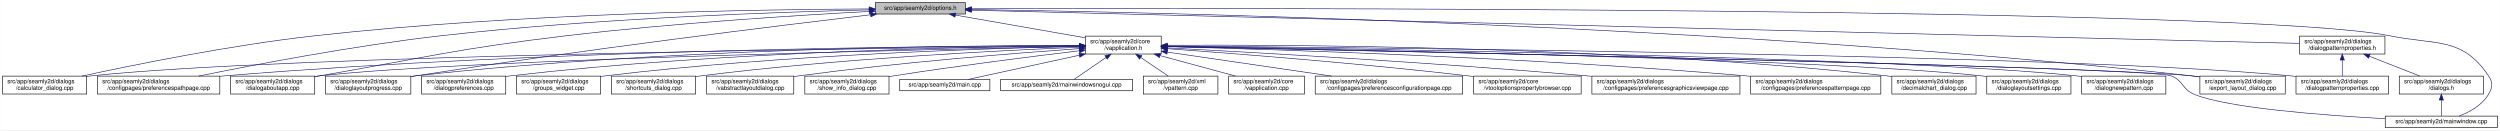
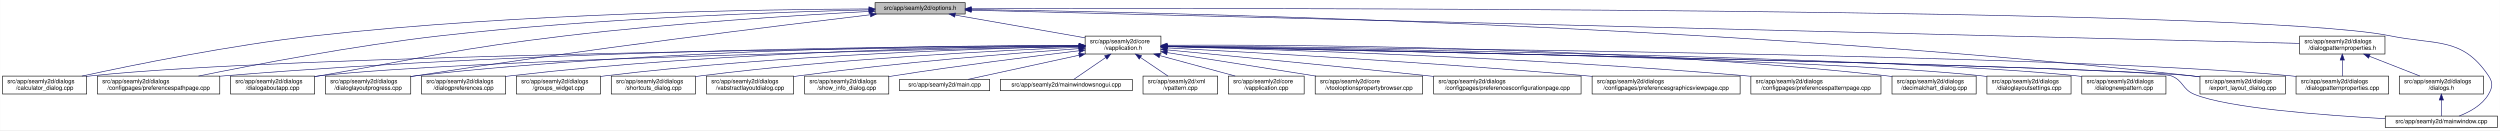
- <svg xmlns="http://www.w3.org/2000/svg" xmlns:xlink="http://www.w3.org/1999/xlink" width="4188pt" height="218pt" viewBox="0.00 0.00 4187.50 218.00">
+ <svg xmlns="http://www.w3.org/2000/svg" xmlns:xlink="http://www.w3.org/1999/xlink" width="4189pt" height="218pt" viewBox="0.00 0.00 4188.50 218.00">
  <g id="graph0" class="graph" transform="scale(1 1) rotate(0) translate(4 214)">
-     <polygon fill="white" stroke="transparent" points="-4,4 -4,-214 4183.5,-214 4183.5,4 -4,4" />
+     <polygon fill="white" stroke="transparent" points="-4,4 -4,-214 4184.5,-214 4184.5,4 -4,4" />
    <g id="node1" class="node">
      <g id="a_node1">
        <a xlink:title=" ">
          <polygon fill="#bfbfbf" stroke="black" points="1462,-190.5 1462,-209.5 1613,-209.5 1613,-190.5 1462,-190.5" />
          <text text-anchor="middle" x="1537.5" y="-197.5" font-family="Helvetica,sans-Serif" font-size="10.00">src/app/seamly2d/options.h</text>
        </a>
      </g>
    </g>
    <g id="node2" class="node">
      <g id="a_node2">
        <a xlink:href="../../d9/d02/vapplication_8h.html" target="_top" xlink:title=" ">
          <polygon fill="white" stroke="black" points="1814,-123.5 1814,-153.5 1941,-153.5 1941,-123.5 1814,-123.5" />
          <text text-anchor="start" x="1822" y="-141.5" font-family="Helvetica,sans-Serif" font-size="10.00">src/app/seamly2d/core</text>
          <text text-anchor="middle" x="1877.5" y="-130.5" font-family="Helvetica,sans-Serif" font-size="10.00">/vapplication.h</text>
        </a>
      </g>
    </g>
    <g id="edge1" class="edge">
      <path fill="none" stroke="midnightblue" d="M1596.4,-188.69C1657.09,-178.07 1751.41,-161.57 1813.8,-150.65" />
      <polygon fill="midnightblue" stroke="midnightblue" points="1595.46,-185.3 1586.21,-190.48 1596.67,-192.2 1595.46,-185.3" />
    </g>
    <g id="node4" class="node">
      <g id="a_node4">
        <a xlink:href="../../d7/dfa/calculator__dialog_8cpp.html" target="_top" xlink:title=" ">
          <polygon fill="white" stroke="black" points="0,-56.5 0,-86.5 141,-86.5 141,-56.5 0,-56.5" />
          <text text-anchor="start" x="8" y="-74.5" font-family="Helvetica,sans-Serif" font-size="10.00">src/app/seamly2d/dialogs</text>
          <text text-anchor="middle" x="70.5" y="-63.5" font-family="Helvetica,sans-Serif" font-size="10.00">/calculator_dialog.cpp</text>
        </a>
      </g>
    </g>
    <g id="edge25" class="edge">
      <path fill="none" stroke="midnightblue" d="M1451.6,-199.05C1276.35,-198.3 865.18,-192.2 522.5,-154 382.23,-138.36 219.85,-105.39 132.99,-86.53" />
      <polygon fill="midnightblue" stroke="midnightblue" points="1451.78,-202.55 1461.79,-199.09 1451.8,-195.55 1451.78,-202.55" />
    </g>
    <g id="node8" class="node">
      <g id="a_node8">
        <a xlink:href="../../dc/d20/preferencespathpage_8cpp.html" target="_top" xlink:title=" ">
          <polygon fill="white" stroke="black" points="159,-56.5 159,-86.5 364,-86.5 364,-56.5 159,-56.5" />
          <text text-anchor="start" x="167" y="-74.5" font-family="Helvetica,sans-Serif" font-size="10.00">src/app/seamly2d/dialogs</text>
          <text text-anchor="middle" x="261.5" y="-63.5" font-family="Helvetica,sans-Serif" font-size="10.00">/configpages/preferencespathpage.cpp</text>
        </a>
      </g>
    </g>
    <g id="edge26" class="edge">
      <path fill="none" stroke="midnightblue" d="M1451.55,-197.43C1304.18,-194.02 993.94,-183.67 733.5,-154 588.08,-137.43 419.52,-105.12 328.37,-86.55" />
      <polygon fill="midnightblue" stroke="midnightblue" points="1451.8,-200.94 1461.88,-197.67 1451.96,-193.94 1451.8,-200.94" />
    </g>
    <g id="node11" class="node">
      <g id="a_node11">
        <a xlink:href="../../dd/d64/dialogaboutapp_8cpp.html" target="_top" xlink:title=" ">
          <polygon fill="white" stroke="black" points="382,-56.5 382,-86.5 523,-86.5 523,-56.5 382,-56.5" />
          <text text-anchor="start" x="390" y="-74.5" font-family="Helvetica,sans-Serif" font-size="10.00">src/app/seamly2d/dialogs</text>
          <text text-anchor="middle" x="452.5" y="-63.5" font-family="Helvetica,sans-Serif" font-size="10.00">/dialogaboutapp.cpp</text>
        </a>
      </g>
    </g>
    <g id="edge27" class="edge">
      <path fill="none" stroke="midnightblue" d="M1451.61,-194.81C1335.9,-188.63 1123.69,-175.44 943.5,-154 759.28,-132.08 714.3,-118.64 531.5,-87 528.75,-86.52 525.95,-86.03 523.12,-85.54" />
      <polygon fill="midnightblue" stroke="midnightblue" points="1451.65,-198.31 1461.82,-195.35 1452.02,-191.32 1451.65,-198.31" />
    </g>
    <g id="node12" class="node">
      <g id="a_node12">
        <a xlink:href="../../d6/d89/dialoglayoutprogress_8cpp.html" target="_top" xlink:title=" ">
          <polygon fill="white" stroke="black" points="541,-56.5 541,-86.5 684,-86.5 684,-56.5 541,-56.5" />
          <text text-anchor="start" x="549" y="-74.5" font-family="Helvetica,sans-Serif" font-size="10.00">src/app/seamly2d/dialogs</text>
          <text text-anchor="middle" x="612.5" y="-63.5" font-family="Helvetica,sans-Serif" font-size="10.00">/dialoglayoutprogress.cpp</text>
        </a>
      </g>
    </g>
    <g id="edge28" class="edge">
      <path fill="none" stroke="midnightblue" d="M1453.96,-189.26C1302.07,-171.26 970.65,-130.62 692.5,-87 689.71,-86.56 686.87,-86.11 684,-85.63" />
      <polygon fill="midnightblue" stroke="midnightblue" points="1453.8,-192.77 1464.15,-190.47 1454.63,-185.82 1453.8,-192.77" />
    </g>
    <g id="node17" class="node">
      <g id="a_node17">
        <a xlink:href="../../dd/d54/export__layout__dialog_8cpp.html" target="_top" xlink:title=" ">
-           <polygon fill="white" stroke="black" points="3681,-56.5 3681,-86.5 3824,-86.5 3824,-56.5 3681,-56.5" />
-           <text text-anchor="start" x="3689" y="-74.5" font-family="Helvetica,sans-Serif" font-size="10.00">src/app/seamly2d/dialogs</text>
-           <text text-anchor="middle" x="3752.5" y="-63.5" font-family="Helvetica,sans-Serif" font-size="10.00">/export_layout_dialog.cpp</text>
+           <polygon fill="white" stroke="black" points="3682,-56.5 3682,-86.5 3825,-86.5 3825,-56.5 3682,-56.5" />
+           <text text-anchor="start" x="3690" y="-74.5" font-family="Helvetica,sans-Serif" font-size="10.00">src/app/seamly2d/dialogs</text>
+           <text text-anchor="middle" x="3753.5" y="-63.5" font-family="Helvetica,sans-Serif" font-size="10.00">/export_layout_dialog.cpp</text>
        </a>
      </g>
    </g>
    <g id="edge33" class="edge">
-       <path fill="none" stroke="midnightblue" d="M1623.59,-198C1912.86,-193.9 2876.08,-174.13 3666.5,-87 3671.17,-86.49 3675.96,-85.88 3680.79,-85.22" />
-       <polygon fill="midnightblue" stroke="midnightblue" points="1623.13,-194.51 1613.18,-198.15 1623.23,-201.51 1623.13,-194.51" />
+       <path fill="none" stroke="midnightblue" d="M1623.63,-198.01C1913.04,-193.91 2876.71,-174.17 3667.5,-87 3672.17,-86.49 3676.96,-85.88 3681.79,-85.22" />
+       <polygon fill="midnightblue" stroke="midnightblue" points="1623.17,-194.51 1613.22,-198.15 1623.26,-201.51 1623.17,-194.51" />
    </g>
    <g id="node24" class="node">
      <g id="a_node24">
        <a xlink:href="../../d8/dd9/mainwindow_8cpp.html" target="_top" xlink:title=" ">
-           <polygon fill="white" stroke="black" points="3991.5,-0.5 3991.5,-19.5 4179.5,-19.5 4179.5,-0.5 3991.5,-0.5" />
-           <text text-anchor="middle" x="4085.5" y="-7.5" font-family="Helvetica,sans-Serif" font-size="10.00">src/app/seamly2d/mainwindow.cpp</text>
+           <polygon fill="white" stroke="black" points="3992.5,-0.5 3992.5,-19.5 4180.5,-19.5 4180.5,-0.5 3992.5,-0.5" />
+           <text text-anchor="middle" x="4086.5" y="-7.5" font-family="Helvetica,sans-Serif" font-size="10.00">src/app/seamly2d/mainwindow.cpp</text>
        </a>
      </g>
    </g>
    <g id="edge34" class="edge">
-       <path fill="none" stroke="midnightblue" d="M1623.32,-199.29C2031.13,-200.44 3763.27,-202.38 3999.5,-154 4077.04,-138.12 4120.3,-152.66 4164.5,-87 4172.19,-75.57 4171.42,-67.91 4164.5,-56 4153.95,-37.85 4133.04,-26.41 4115.38,-19.61" />
-       <polygon fill="midnightblue" stroke="midnightblue" points="1623.08,-195.79 1613.07,-199.26 1623.06,-202.79 1623.08,-195.79" />
+       <path fill="none" stroke="midnightblue" d="M1623.35,-199.29C2031.33,-200.44 3764.18,-202.4 4000.5,-154 4078.04,-138.12 4121.3,-152.66 4165.5,-87 4173.19,-75.57 4172.42,-67.91 4165.5,-56 4154.95,-37.85 4134.04,-26.41 4116.38,-19.61" />
+       <polygon fill="midnightblue" stroke="midnightblue" points="1623.11,-195.79 1613.1,-199.26 1623.09,-202.79 1623.11,-195.79" />
    </g>
    <g id="node26" class="node">
      <g id="a_node26">
        <a xlink:href="../../d5/d4e/dialogpatternproperties_8h.html" target="_top" xlink:title=" ">
-           <polygon fill="white" stroke="black" points="3848,-123.5 3848,-153.5 3991,-153.5 3991,-123.5 3848,-123.5" />
-           <text text-anchor="start" x="3856" y="-141.5" font-family="Helvetica,sans-Serif" font-size="10.00">src/app/seamly2d/dialogs</text>
-           <text text-anchor="middle" x="3919.5" y="-130.5" font-family="Helvetica,sans-Serif" font-size="10.00">/dialogpatternproperties.h</text>
+           <polygon fill="white" stroke="black" points="3849,-123.5 3849,-153.5 3992,-153.5 3992,-123.5 3849,-123.5" />
+           <text text-anchor="start" x="3857" y="-141.5" font-family="Helvetica,sans-Serif" font-size="10.00">src/app/seamly2d/dialogs</text>
+           <text text-anchor="middle" x="3920.5" y="-130.5" font-family="Helvetica,sans-Serif" font-size="10.00">/dialogpatternproperties.h</text>
        </a>
      </g>
    </g>
    <g id="edge29" class="edge">
-       <path fill="none" stroke="midnightblue" d="M1623.05,-196.86C1999,-187.47 3501.06,-149.95 3847.82,-141.29" />
-       <polygon fill="midnightblue" stroke="midnightblue" points="1622.96,-193.36 1613.05,-197.11 1623.14,-200.36 1622.96,-193.36" />
+       <path fill="none" stroke="midnightblue" d="M1623.09,-196.86C1999.19,-187.47 3501.88,-149.95 3848.79,-141.29" />
+       <polygon fill="midnightblue" stroke="midnightblue" points="1623,-193.36 1613.09,-197.11 1623.17,-200.36 1623,-193.36" />
    </g>
    <g id="node3" class="node">
      <g id="a_node3">
        <a xlink:href="../../d3/dd8/vapplication_8cpp.html" target="_top" xlink:title=" ">
          <polygon fill="white" stroke="black" points="2054,-56.5 2054,-86.5 2181,-86.5 2181,-56.5 2054,-56.5" />
          <text text-anchor="start" x="2062" y="-74.5" font-family="Helvetica,sans-Serif" font-size="10.00">src/app/seamly2d/core</text>
          <text text-anchor="middle" x="2117.5" y="-63.5" font-family="Helvetica,sans-Serif" font-size="10.00">/vapplication.cpp</text>
        </a>
      </g>
    </g>
    <g id="edge2" class="edge">
      <path fill="none" stroke="midnightblue" d="M1938.98,-120.85C1978.11,-110.25 2028.23,-96.68 2065.4,-86.61" />
      <polygon fill="midnightblue" stroke="midnightblue" points="1938.02,-117.48 1929.28,-123.48 1939.85,-124.24 1938.02,-117.48" />
    </g>
    <g id="edge3" class="edge">
      <path fill="none" stroke="midnightblue" d="M1803.71,-136.84C1517.13,-134.05 477.67,-121.71 149.5,-87 146.73,-86.71 143.9,-86.37 141.06,-86" />
      <polygon fill="midnightblue" stroke="midnightblue" points="1803.95,-140.34 1813.99,-136.94 1804.02,-133.34 1803.95,-140.34" />
    </g>
    <g id="node5" class="node">
      <g id="a_node5">
-         <a xlink:href="../../d2/d2d/preferencesconfigurationpage_8cpp.html" target="_top" xlink:title=" ">
-           <polygon fill="white" stroke="black" points="2199,-56.5 2199,-86.5 2446,-86.5 2446,-56.5 2199,-56.5" />
-           <text text-anchor="start" x="2207" y="-74.5" font-family="Helvetica,sans-Serif" font-size="10.00">src/app/seamly2d/dialogs</text>
-           <text text-anchor="middle" x="2322.5" y="-63.5" font-family="Helvetica,sans-Serif" font-size="10.00">/configpages/preferencesconfigurationpage.cpp</text>
+         <a xlink:href="../../d2/d00/vtooloptionspropertybrowser_8cpp.html" target="_top" xlink:title=" ">
+           <polygon fill="white" stroke="black" points="2199.5,-56.5 2199.5,-86.5 2379.5,-86.5 2379.5,-56.5 2199.5,-56.5" />
+           <text text-anchor="start" x="2207.5" y="-74.5" font-family="Helvetica,sans-Serif" font-size="10.00">src/app/seamly2d/core</text>
+           <text text-anchor="middle" x="2289.5" y="-63.5" font-family="Helvetica,sans-Serif" font-size="10.00">/vtooloptionspropertybrowser.cpp</text>
        </a>
      </g>
    </g>
    <g id="edge4" class="edge">
-       <path fill="none" stroke="midnightblue" d="M1951.61,-126.68C2026.97,-115.67 2144.08,-98.56 2226.5,-86.52" />
-       <polygon fill="midnightblue" stroke="midnightblue" points="1950.65,-123.28 1941.26,-128.19 1951.66,-130.2 1950.65,-123.28" />
+       <path fill="none" stroke="midnightblue" d="M1951.47,-125.83C2021.31,-114.81 2126.15,-98.27 2200.53,-86.54" />
+       <polygon fill="midnightblue" stroke="midnightblue" points="1950.76,-122.4 1941.42,-127.42 1951.85,-129.31 1950.76,-122.4" />
    </g>
    <g id="node6" class="node">
      <g id="a_node6">
-         <a xlink:href="../../d2/d00/vtooloptionspropertybrowser_8cpp.html" target="_top" xlink:title=" ">
-           <polygon fill="white" stroke="black" points="2464.5,-56.5 2464.5,-86.5 2644.5,-86.5 2644.5,-56.5 2464.5,-56.5" />
-           <text text-anchor="start" x="2472.5" y="-74.5" font-family="Helvetica,sans-Serif" font-size="10.00">src/app/seamly2d/core</text>
-           <text text-anchor="middle" x="2554.5" y="-63.5" font-family="Helvetica,sans-Serif" font-size="10.00">/vtooloptionspropertybrowser.cpp</text>
+         <a xlink:href="../../d2/d2d/preferencesconfigurationpage_8cpp.html" target="_top" xlink:title=" ">
+           <polygon fill="white" stroke="black" points="2398,-56.5 2398,-86.5 2645,-86.5 2645,-56.5 2398,-56.5" />
+           <text text-anchor="start" x="2406" y="-74.5" font-family="Helvetica,sans-Serif" font-size="10.00">src/app/seamly2d/dialogs</text>
+           <text text-anchor="middle" x="2521.5" y="-63.5" font-family="Helvetica,sans-Serif" font-size="10.00">/configpages/preferencesconfigurationpage.cpp</text>
        </a>
      </g>
    </g>
    <g id="edge5" class="edge">
-       <path fill="none" stroke="midnightblue" d="M1951.21,-132.39C2061.05,-124.48 2274.1,-107.96 2454.5,-87 2457.72,-86.63 2461,-86.23 2464.32,-85.82" />
-       <polygon fill="midnightblue" stroke="midnightblue" points="1950.95,-128.9 1941.23,-133.11 1951.45,-135.88 1950.95,-128.9" />
+       <path fill="none" stroke="midnightblue" d="M1951.49,-130.42C2050.9,-120.86 2233.06,-103.15 2388.5,-87 2391.62,-86.68 2394.78,-86.35 2397.97,-86.01" />
+       <polygon fill="midnightblue" stroke="midnightblue" points="1950.87,-126.97 1941.25,-131.41 1951.54,-133.94 1950.87,-126.97" />
    </g>
    <g id="node7" class="node">
      <g id="a_node7">
        <a xlink:href="../../d9/d70/preferencesgraphicsviewpage_8cpp.html" target="_top" xlink:title=" ">
-           <polygon fill="white" stroke="black" points="2662.5,-56.5 2662.5,-86.5 2910.5,-86.5 2910.5,-56.5 2662.5,-56.5" />
-           <text text-anchor="start" x="2670.5" y="-74.5" font-family="Helvetica,sans-Serif" font-size="10.00">src/app/seamly2d/dialogs</text>
-           <text text-anchor="middle" x="2786.5" y="-63.5" font-family="Helvetica,sans-Serif" font-size="10.00">/configpages/preferencesgraphicsviewpage.cpp</text>
+           <polygon fill="white" stroke="black" points="2663.5,-56.5 2663.5,-86.5 2911.5,-86.5 2911.5,-56.5 2663.5,-56.5" />
+           <text text-anchor="start" x="2671.5" y="-74.5" font-family="Helvetica,sans-Serif" font-size="10.00">src/app/seamly2d/dialogs</text>
+           <text text-anchor="middle" x="2787.5" y="-63.5" font-family="Helvetica,sans-Serif" font-size="10.00">/configpages/preferencesgraphicsviewpage.cpp</text>
        </a>
      </g>
    </g>
    <g id="edge6" class="edge">
-       <path fill="none" stroke="midnightblue" d="M1951.23,-133.78C2089.22,-126.57 2395.83,-109.42 2653.5,-87 2656.39,-86.75 2659.32,-86.49 2662.27,-86.22" />
-       <polygon fill="midnightblue" stroke="midnightblue" points="1951,-130.28 1941.19,-134.3 1951.36,-137.27 1951,-130.28" />
+       <path fill="none" stroke="midnightblue" d="M1951.23,-133.76C2089.22,-126.51 2395.82,-109.32 2653.5,-87 2656.76,-86.72 2660.07,-86.42 2663.41,-86.12" />
+       <polygon fill="midnightblue" stroke="midnightblue" points="1951,-130.26 1941.19,-134.28 1951.36,-137.25 1951,-130.26" />
    </g>
    <g id="edge7" class="edge">
      <path fill="none" stroke="midnightblue" d="M1803.86,-137.54C1585.24,-137.11 921.06,-131.93 372.5,-87 369.79,-86.78 367.04,-86.54 364.27,-86.28" />
      <polygon fill="midnightblue" stroke="midnightblue" points="1803.92,-141.04 1813.93,-137.56 1803.93,-134.04 1803.92,-141.04" />
    </g>
    <g id="node9" class="node">
      <g id="a_node9">
        <a xlink:href="../../dc/d63/preferencespatternpage_8cpp.html" target="_top" xlink:title=" ">
-           <polygon fill="white" stroke="black" points="2928.5,-56.5 2928.5,-86.5 3146.5,-86.5 3146.5,-56.5 2928.5,-56.5" />
-           <text text-anchor="start" x="2936.5" y="-74.5" font-family="Helvetica,sans-Serif" font-size="10.00">src/app/seamly2d/dialogs</text>
-           <text text-anchor="middle" x="3037.5" y="-63.5" font-family="Helvetica,sans-Serif" font-size="10.00">/configpages/preferencespatternpage.cpp</text>
+           <polygon fill="white" stroke="black" points="2929.5,-56.5 2929.5,-86.5 3147.5,-86.5 3147.5,-56.5 2929.5,-56.5" />
+           <text text-anchor="start" x="2937.5" y="-74.5" font-family="Helvetica,sans-Serif" font-size="10.00">src/app/seamly2d/dialogs</text>
+           <text text-anchor="middle" x="3038.5" y="-63.5" font-family="Helvetica,sans-Serif" font-size="10.00">/configpages/preferencespatternpage.cpp</text>
        </a>
      </g>
    </g>
    <g id="edge8" class="edge">
-       <path fill="none" stroke="midnightblue" d="M1951.16,-135.8C2121.73,-131.45 2556.97,-118.02 2919.5,-87 2922.38,-86.75 2925.3,-86.49 2928.24,-86.21" />
-       <polygon fill="midnightblue" stroke="midnightblue" points="1950.95,-132.3 1941.04,-136.05 1951.13,-139.3 1950.95,-132.3" />
+       <path fill="none" stroke="midnightblue" d="M1951.23,-135.8C2121.97,-131.46 2557.62,-118.04 2920.5,-87 2923.38,-86.75 2926.3,-86.49 2929.24,-86.21" />
+       <polygon fill="midnightblue" stroke="midnightblue" points="1951.01,-132.31 1941.1,-136.06 1951.19,-139.3 1951.01,-132.31" />
    </g>
    <g id="node10" class="node">
      <g id="a_node10">
        <a xlink:href="../../dd/dc2/decimalchart__dialog_8cpp.html" target="_top" xlink:title=" ">
-           <polygon fill="white" stroke="black" points="3165,-56.5 3165,-86.5 3306,-86.5 3306,-56.5 3165,-56.5" />
-           <text text-anchor="start" x="3173" y="-74.5" font-family="Helvetica,sans-Serif" font-size="10.00">src/app/seamly2d/dialogs</text>
-           <text text-anchor="middle" x="3235.5" y="-63.5" font-family="Helvetica,sans-Serif" font-size="10.00">/decimalchart_dialog.cpp</text>
+           <polygon fill="white" stroke="black" points="3166,-56.5 3166,-86.5 3307,-86.5 3307,-56.5 3166,-56.5" />
+           <text text-anchor="start" x="3174" y="-74.5" font-family="Helvetica,sans-Serif" font-size="10.00">src/app/seamly2d/dialogs</text>
+           <text text-anchor="middle" x="3236.5" y="-63.5" font-family="Helvetica,sans-Serif" font-size="10.00">/decimalchart_dialog.cpp</text>
        </a>
      </g>
    </g>
    <g id="edge9" class="edge">
-       <path fill="none" stroke="midnightblue" d="M1951.44,-138.18C2148.05,-139.22 2699.86,-137.05 3155.5,-87 3158.59,-86.66 3161.73,-86.27 3164.91,-85.85" />
-       <polygon fill="midnightblue" stroke="midnightblue" points="1951.25,-134.68 1941.23,-138.12 1951.21,-141.68 1951.25,-134.68" />
+       <path fill="none" stroke="midnightblue" d="M1951.5,-138.19C2148.26,-139.23 2700.51,-137.08 3156.5,-87 3159.59,-86.66 3162.73,-86.27 3165.91,-85.85" />
+       <polygon fill="midnightblue" stroke="midnightblue" points="1951.3,-134.68 1941.28,-138.13 1951.26,-141.68 1951.3,-134.68" />
    </g>
    <g id="edge10" class="edge">
      <path fill="none" stroke="midnightblue" d="M1803.5,-136.13C1559.4,-131.39 781.13,-114.45 531.5,-87 528.73,-86.7 525.91,-86.35 523.06,-85.97" />
      <polygon fill="midnightblue" stroke="midnightblue" points="1803.62,-139.63 1813.68,-136.33 1803.75,-132.63 1803.62,-139.63" />
    </g>
    <g id="edge11" class="edge">
      <path fill="none" stroke="midnightblue" d="M1803.76,-137.85C1617.11,-137.98 1111.03,-133.63 692.5,-87 689.83,-86.7 687.12,-86.37 684.39,-86.01" />
      <polygon fill="midnightblue" stroke="midnightblue" points="1804,-141.35 1814,-137.84 1804,-134.35 1804,-141.35" />
    </g>
    <g id="node13" class="node">
      <g id="a_node13">
        <a xlink:href="../../db/def/dialoglayoutsettings_8cpp.html" target="_top" xlink:title=" ">
-           <polygon fill="white" stroke="black" points="3324,-56.5 3324,-86.5 3465,-86.5 3465,-56.5 3324,-56.5" />
-           <text text-anchor="start" x="3332" y="-74.5" font-family="Helvetica,sans-Serif" font-size="10.00">src/app/seamly2d/dialogs</text>
-           <text text-anchor="middle" x="3394.5" y="-63.5" font-family="Helvetica,sans-Serif" font-size="10.00">/dialoglayoutsettings.cpp</text>
+           <polygon fill="white" stroke="black" points="3325,-56.5 3325,-86.5 3466,-86.5 3466,-56.5 3325,-56.5" />
+           <text text-anchor="start" x="3333" y="-74.5" font-family="Helvetica,sans-Serif" font-size="10.00">src/app/seamly2d/dialogs</text>
+           <text text-anchor="middle" x="3395.5" y="-63.5" font-family="Helvetica,sans-Serif" font-size="10.00">/dialoglayoutsettings.cpp</text>
        </a>
      </g>
    </g>
    <g id="edge12" class="edge">
-       <path fill="none" stroke="midnightblue" d="M1951.26,-136.31C2205.75,-132.01 3046.13,-115.88 3314.5,-87 3317.59,-86.67 3320.74,-86.29 3323.91,-85.86" />
-       <polygon fill="midnightblue" stroke="midnightblue" points="1950.96,-132.82 1941.02,-136.49 1951.07,-139.82 1950.96,-132.82" />
+       <path fill="none" stroke="midnightblue" d="M1951.31,-136.32C2205.98,-132.01 3046.94,-115.9 3315.5,-87 3318.59,-86.67 3321.74,-86.29 3324.91,-85.86" />
+       <polygon fill="midnightblue" stroke="midnightblue" points="1951,-132.82 1941.06,-136.49 1951.12,-139.82 1951,-132.82" />
    </g>
    <g id="node14" class="node">
      <g id="a_node14">
        <a xlink:href="../../de/d87/dialognewpattern_8cpp.html" target="_top" xlink:title=" ">
-           <polygon fill="white" stroke="black" points="3483,-56.5 3483,-86.5 3624,-86.5 3624,-56.5 3483,-56.5" />
-           <text text-anchor="start" x="3491" y="-74.5" font-family="Helvetica,sans-Serif" font-size="10.00">src/app/seamly2d/dialogs</text>
-           <text text-anchor="middle" x="3553.5" y="-63.5" font-family="Helvetica,sans-Serif" font-size="10.00">/dialognewpattern.cpp</text>
+           <polygon fill="white" stroke="black" points="3484,-56.5 3484,-86.5 3625,-86.5 3625,-56.5 3484,-56.5" />
+           <text text-anchor="start" x="3492" y="-74.5" font-family="Helvetica,sans-Serif" font-size="10.00">src/app/seamly2d/dialogs</text>
+           <text text-anchor="middle" x="3554.5" y="-63.5" font-family="Helvetica,sans-Serif" font-size="10.00">/dialognewpattern.cpp</text>
        </a>
      </g>
    </g>
    <g id="edge13" class="edge">
-       <path fill="none" stroke="midnightblue" d="M1951.5,-136.61C2224.18,-133.11 3172.57,-118.86 3473.5,-87 3476.59,-86.67 3479.74,-86.3 3482.91,-85.88" />
-       <polygon fill="midnightblue" stroke="midnightblue" points="1951.27,-133.11 1941.32,-136.74 1951.36,-140.11 1951.27,-133.11" />
+       <path fill="none" stroke="midnightblue" d="M1951.55,-136.61C2224.4,-133.11 3173.38,-118.87 3474.5,-87 3477.59,-86.67 3480.74,-86.3 3483.91,-85.88" />
+       <polygon fill="midnightblue" stroke="midnightblue" points="1951.31,-133.11 1941.36,-136.74 1951.4,-140.11 1951.31,-133.11" />
    </g>
    <g id="node15" class="node">
      <g id="a_node15">
        <a xlink:href="../../d5/d18/dialogpatternproperties_8cpp.html" target="_top" xlink:title=" ">
-           <polygon fill="white" stroke="black" points="3842,-56.5 3842,-86.5 3997,-86.5 3997,-56.5 3842,-56.5" />
-           <text text-anchor="start" x="3850" y="-74.5" font-family="Helvetica,sans-Serif" font-size="10.00">src/app/seamly2d/dialogs</text>
-           <text text-anchor="middle" x="3919.5" y="-63.5" font-family="Helvetica,sans-Serif" font-size="10.00">/dialogpatternproperties.cpp</text>
+           <polygon fill="white" stroke="black" points="3843,-56.5 3843,-86.5 3998,-86.5 3998,-56.5 3843,-56.5" />
+           <text text-anchor="start" x="3851" y="-74.5" font-family="Helvetica,sans-Serif" font-size="10.00">src/app/seamly2d/dialogs</text>
+           <text text-anchor="middle" x="3920.5" y="-63.5" font-family="Helvetica,sans-Serif" font-size="10.00">/dialogpatternproperties.cpp</text>
        </a>
      </g>
    </g>
    <g id="edge14" class="edge">
-       <path fill="none" stroke="midnightblue" d="M1951.51,-136.97C2261.56,-134.53 3457.17,-122.95 3832.5,-87 3835.55,-86.71 3838.65,-86.37 3841.78,-86" />
-       <polygon fill="midnightblue" stroke="midnightblue" points="1951.27,-133.47 1941.29,-137.05 1951.32,-140.47 1951.27,-133.47" />
+       <path fill="none" stroke="midnightblue" d="M1951.55,-136.97C2261.76,-134.54 3457.98,-122.96 3833.5,-87 3836.55,-86.71 3839.65,-86.37 3842.78,-86" />
+       <polygon fill="midnightblue" stroke="midnightblue" points="1951.3,-133.47 1941.33,-137.05 1951.35,-140.47 1951.3,-133.47" />
    </g>
    <g id="node16" class="node">
      <g id="a_node16">
        <a xlink:href="../../d5/dc5/dialogpreferences_8cpp.html" target="_top" xlink:title=" ">
          <polygon fill="white" stroke="black" points="702,-56.5 702,-86.5 843,-86.5 843,-56.5 702,-56.5" />
          <text text-anchor="start" x="710" y="-74.5" font-family="Helvetica,sans-Serif" font-size="10.00">src/app/seamly2d/dialogs</text>
          <text text-anchor="middle" x="772.5" y="-63.5" font-family="Helvetica,sans-Serif" font-size="10.00">/dialogpreferences.cpp</text>
        </a>
      </g>
    </g>
    <g id="edge15" class="edge">
      <path fill="none" stroke="midnightblue" d="M1803.9,-137.21C1634.99,-135.82 1206.75,-128.16 851.5,-87 848.73,-86.68 845.91,-86.32 843.07,-85.93" />
      <polygon fill="midnightblue" stroke="midnightblue" points="1803.89,-140.71 1813.92,-137.29 1803.95,-133.71 1803.89,-140.71" />
    </g>
    <g id="edge16" class="edge">
-       <path fill="none" stroke="midnightblue" d="M1951.61,-136.02C2267.63,-129.61 3494.32,-103.86 3666.5,-87 3671.17,-86.54 3675.97,-85.98 3680.8,-85.35" />
-       <polygon fill="midnightblue" stroke="midnightblue" points="1951.12,-132.53 1941.2,-136.23 1951.27,-139.52 1951.12,-132.53" />
+       <path fill="none" stroke="midnightblue" d="M1951.65,-136.02C2267.85,-129.61 3495.22,-103.87 3667.5,-87 3672.17,-86.54 3676.97,-85.98 3681.8,-85.35" />
+       <polygon fill="midnightblue" stroke="midnightblue" points="1951.16,-132.53 1941.23,-136.23 1951.3,-139.52 1951.16,-132.53" />
    </g>
    <g id="node18" class="node">
      <g id="a_node18">
        <a xlink:href="../../db/d5c/groups__widget_8cpp.html" target="_top" xlink:title=" ">
          <polygon fill="white" stroke="black" points="861,-56.5 861,-86.5 1002,-86.5 1002,-56.5 861,-56.5" />
          <text text-anchor="start" x="869" y="-74.5" font-family="Helvetica,sans-Serif" font-size="10.00">src/app/seamly2d/dialogs</text>
          <text text-anchor="middle" x="931.5" y="-63.5" font-family="Helvetica,sans-Serif" font-size="10.00">/groups_widget.cpp</text>
        </a>
      </g>
    </g>
    <g id="edge17" class="edge">
      <path fill="none" stroke="midnightblue" d="M1803.89,-136.27C1654.04,-133.1 1302.98,-122.22 1010.5,-87 1007.73,-86.67 1004.91,-86.3 1002.07,-85.9" />
      <polygon fill="midnightblue" stroke="midnightblue" points="1803.83,-139.77 1813.9,-136.48 1803.97,-132.77 1803.83,-139.77" />
    </g>
    <g id="node19" class="node">
      <g id="a_node19">
        <a xlink:href="../../dd/d84/shortcuts__dialog_8cpp.html" target="_top" xlink:title=" ">
          <polygon fill="white" stroke="black" points="1020,-56.5 1020,-86.5 1161,-86.5 1161,-56.5 1020,-56.5" />
          <text text-anchor="start" x="1028" y="-74.5" font-family="Helvetica,sans-Serif" font-size="10.00">src/app/seamly2d/dialogs</text>
          <text text-anchor="middle" x="1090.5" y="-63.5" font-family="Helvetica,sans-Serif" font-size="10.00">/shortcuts_dialog.cpp</text>
        </a>
      </g>
    </g>
    <g id="edge18" class="edge">
      <path fill="none" stroke="midnightblue" d="M1803.75,-134.86C1674.89,-129.65 1400.52,-115.97 1170.5,-87 1167.42,-86.61 1164.28,-86.18 1161.11,-85.72" />
      <polygon fill="midnightblue" stroke="midnightblue" points="1803.77,-138.36 1813.9,-135.26 1804.05,-131.37 1803.77,-138.36" />
    </g>
    <g id="node20" class="node">
      <g id="a_node20">
        <a xlink:href="../../d5/de4/vabstractlayoutdialog_8cpp.html" target="_top" xlink:title=" ">
          <polygon fill="white" stroke="black" points="1179.5,-56.5 1179.5,-86.5 1325.5,-86.5 1325.5,-56.5 1179.5,-56.5" />
          <text text-anchor="start" x="1187.5" y="-74.5" font-family="Helvetica,sans-Serif" font-size="10.00">src/app/seamly2d/dialogs</text>
          <text text-anchor="middle" x="1252.5" y="-63.5" font-family="Helvetica,sans-Serif" font-size="10.00">/vabstractlayoutdialog.cpp</text>
        </a>
      </g>
    </g>
    <g id="edge19" class="edge">
      <path fill="none" stroke="midnightblue" d="M1803.63,-132.57C1698.95,-125.13 1501.58,-109.5 1334.5,-87 1331.63,-86.61 1328.72,-86.2 1325.77,-85.76" />
      <polygon fill="midnightblue" stroke="midnightblue" points="1803.55,-136.07 1813.77,-133.28 1804.05,-129.09 1803.55,-136.07" />
    </g>
    <g id="node21" class="node">
      <g id="a_node21">
        <a xlink:href="../../d2/df4/show__info__dialog_8cpp.html" target="_top" xlink:title=" ">
          <polygon fill="white" stroke="black" points="1344,-56.5 1344,-86.5 1485,-86.5 1485,-56.5 1344,-56.5" />
          <text text-anchor="start" x="1352" y="-74.5" font-family="Helvetica,sans-Serif" font-size="10.00">src/app/seamly2d/dialogs</text>
          <text text-anchor="middle" x="1414.5" y="-63.5" font-family="Helvetica,sans-Serif" font-size="10.00">/show_info_dialog.cpp</text>
        </a>
      </g>
    </g>
    <g id="edge20" class="edge">
      <path fill="none" stroke="midnightblue" d="M1803.69,-128.92C1726.26,-119.66 1601.09,-103.94 1493.5,-87 1490.75,-86.57 1487.94,-86.11 1485.1,-85.64" />
      <polygon fill="midnightblue" stroke="midnightblue" points="1803.48,-132.42 1813.83,-130.13 1804.31,-125.47 1803.48,-132.42" />
    </g>
    <g id="node22" class="node">
      <g id="a_node22">
        <a xlink:href="../../dc/d14/app_2seamly2d_2main_8cpp.html" target="_top" xlink:title=" ">
          <polygon fill="white" stroke="black" points="1503,-62 1503,-81 1654,-81 1654,-62 1503,-62" />
          <text text-anchor="middle" x="1578.5" y="-69" font-family="Helvetica,sans-Serif" font-size="10.00">src/app/seamly2d/main.cpp</text>
        </a>
      </g>
    </g>
    <g id="edge21" class="edge">
      <path fill="none" stroke="midnightblue" d="M1803.75,-121.47C1745.02,-108.7 1665.09,-91.32 1617.93,-81.07" />
      <polygon fill="midnightblue" stroke="midnightblue" points="1803.21,-124.93 1813.72,-123.64 1804.7,-118.09 1803.21,-124.93" />
    </g>
    <g id="node23" class="node">
      <g id="a_node23">
        <a xlink:href="../../d8/de8/mainwindowsnogui_8cpp.html" target="_top" xlink:title=" ">
          <polygon fill="white" stroke="black" points="1672,-62 1672,-81 1893,-81 1893,-62 1672,-62" />
          <text text-anchor="middle" x="1782.5" y="-69" font-family="Helvetica,sans-Serif" font-size="10.00">src/app/seamly2d/mainwindowsnogui.cpp</text>
        </a>
      </g>
    </g>
    <g id="edge22" class="edge">
      <path fill="none" stroke="midnightblue" d="M1848.48,-117.64C1830.55,-105.37 1808.46,-90.26 1794.93,-81.01" />
      <polygon fill="midnightblue" stroke="midnightblue" points="1846.66,-120.64 1856.89,-123.4 1850.61,-114.86 1846.66,-120.64" />
    </g>
    <g id="edge23" class="edge">
-       <path fill="none" stroke="midnightblue" d="M1951.55,-136.01C2280.2,-129.29 3592.44,-101.63 3632.5,-87 3653.3,-79.4 3651.02,-64.42 3671.5,-56 3727.5,-32.98 3887.46,-20.82 3991.36,-15.16" />
-       <polygon fill="midnightblue" stroke="midnightblue" points="1951.12,-132.51 1941.2,-136.22 1951.27,-139.51 1951.12,-132.51" />
+       <path fill="none" stroke="midnightblue" d="M1951.59,-136.01C2280.43,-129.3 3593.41,-101.64 3633.5,-87 3654.3,-79.4 3652.02,-64.42 3672.5,-56 3728.5,-32.98 3888.46,-20.82 3992.36,-15.16" />
+       <polygon fill="midnightblue" stroke="midnightblue" points="1951.16,-132.51 1941.23,-136.22 1951.3,-139.51 1951.16,-132.51" />
    </g>
    <g id="node25" class="node">
      <g id="a_node25">
        <a xlink:href="../../d3/d49/vpattern_8cpp.html" target="_top" xlink:title=" ">
          <polygon fill="white" stroke="black" points="1911,-56.5 1911,-86.5 2036,-86.5 2036,-56.5 1911,-56.5" />
          <text text-anchor="start" x="1919" y="-74.5" font-family="Helvetica,sans-Serif" font-size="10.00">src/app/seamly2d/xml</text>
          <text text-anchor="middle" x="1973.5" y="-63.5" font-family="Helvetica,sans-Serif" font-size="10.00">/vpattern.cpp</text>
        </a>
      </g>
    </g>
    <g id="edge24" class="edge">
      <path fill="none" stroke="midnightblue" d="M1906.69,-117.73C1921.55,-107.68 1939.26,-95.68 1952.71,-86.58" />
      <polygon fill="midnightblue" stroke="midnightblue" points="1904.65,-114.89 1898.33,-123.4 1908.57,-120.69 1904.65,-114.89" />
    </g>
    <g id="edge30" class="edge">
-       <path fill="none" stroke="midnightblue" d="M3919.5,-113.11C3919.5,-104.15 3919.5,-94.32 3919.5,-86.58" />
-       <polygon fill="midnightblue" stroke="midnightblue" points="3916,-113.4 3919.5,-123.4 3923,-113.4 3916,-113.4" />
+       <path fill="none" stroke="midnightblue" d="M3920.5,-113.11C3920.5,-104.15 3920.5,-94.32 3920.5,-86.58" />
+       <polygon fill="midnightblue" stroke="midnightblue" points="3917,-113.4 3920.5,-123.4 3924,-113.4 3917,-113.4" />
    </g>
    <g id="node27" class="node">
      <g id="a_node27">
        <a xlink:href="../../d6/d64/dialogs_8h.html" target="_top" xlink:title=" ">
-           <polygon fill="white" stroke="black" points="4015,-56.5 4015,-86.5 4156,-86.5 4156,-56.5 4015,-56.5" />
-           <text text-anchor="start" x="4023" y="-74.5" font-family="Helvetica,sans-Serif" font-size="10.00">src/app/seamly2d/dialogs</text>
-           <text text-anchor="middle" x="4085.5" y="-63.5" font-family="Helvetica,sans-Serif" font-size="10.00">/dialogs.h</text>
+           <polygon fill="white" stroke="black" points="4016,-56.5 4016,-86.5 4157,-86.5 4157,-56.5 4016,-56.5" />
+           <text text-anchor="start" x="4024" y="-74.5" font-family="Helvetica,sans-Serif" font-size="10.00">src/app/seamly2d/dialogs</text>
+           <text text-anchor="middle" x="4086.5" y="-63.5" font-family="Helvetica,sans-Serif" font-size="10.00">/dialogs.h</text>
        </a>
      </g>
    </g>
    <g id="edge31" class="edge">
-       <path fill="none" stroke="midnightblue" d="M3965.01,-119.68C3991.63,-109.26 4024.77,-96.28 4049.55,-86.58" />
-       <polygon fill="midnightblue" stroke="midnightblue" points="3963.55,-116.49 3955.52,-123.4 3966.11,-123.01 3963.55,-116.49" />
+       <path fill="none" stroke="midnightblue" d="M3966.01,-119.68C3992.63,-109.26 4025.77,-96.28 4050.55,-86.58" />
+       <polygon fill="midnightblue" stroke="midnightblue" points="3964.55,-116.49 3956.52,-123.4 3967.11,-123.01 3964.55,-116.49" />
    </g>
    <g id="edge32" class="edge">
-       <path fill="none" stroke="midnightblue" d="M4085.5,-46.29C4085.5,-36.86 4085.5,-26.65 4085.5,-19.66" />
-       <polygon fill="midnightblue" stroke="midnightblue" points="4082,-46.4 4085.5,-56.4 4089,-46.4 4082,-46.4" />
+       <path fill="none" stroke="midnightblue" d="M4086.5,-46.29C4086.5,-36.86 4086.5,-26.65 4086.5,-19.66" />
+       <polygon fill="midnightblue" stroke="midnightblue" points="4083,-46.4 4086.5,-56.4 4090,-46.4 4083,-46.4" />
    </g>
  </g>
</svg>
